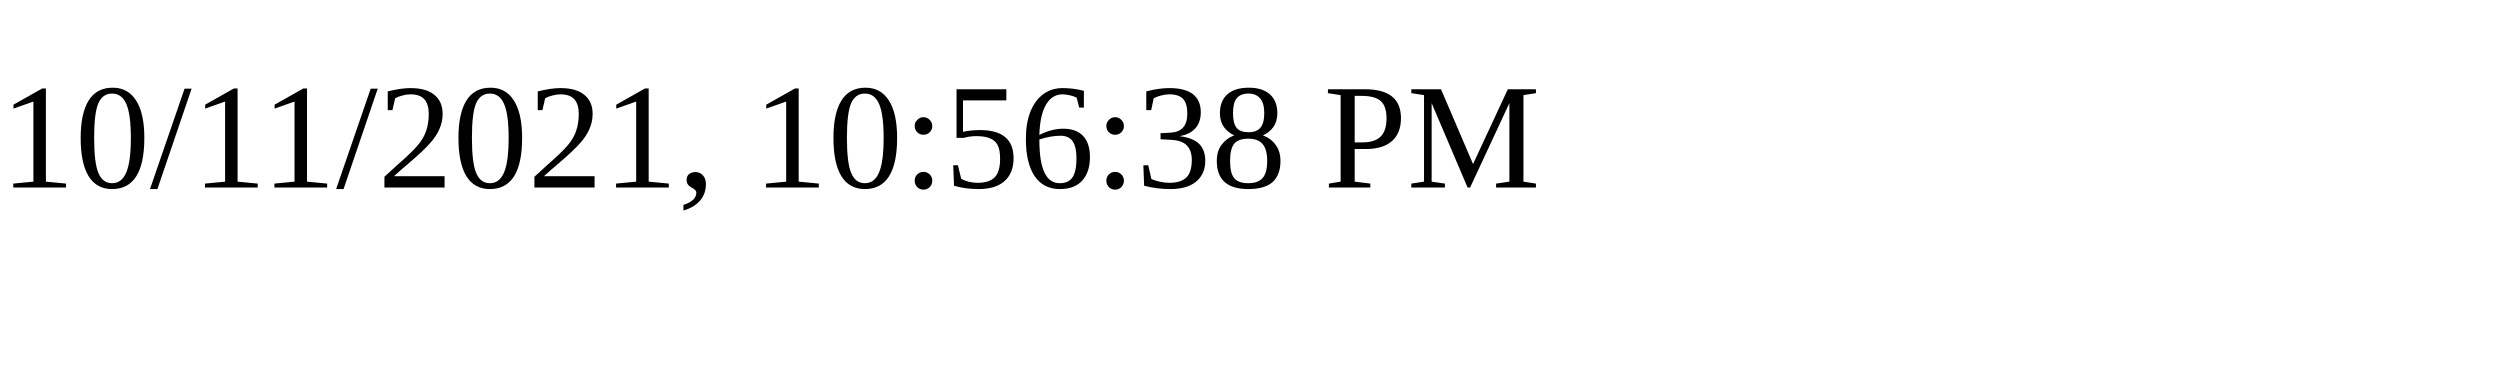
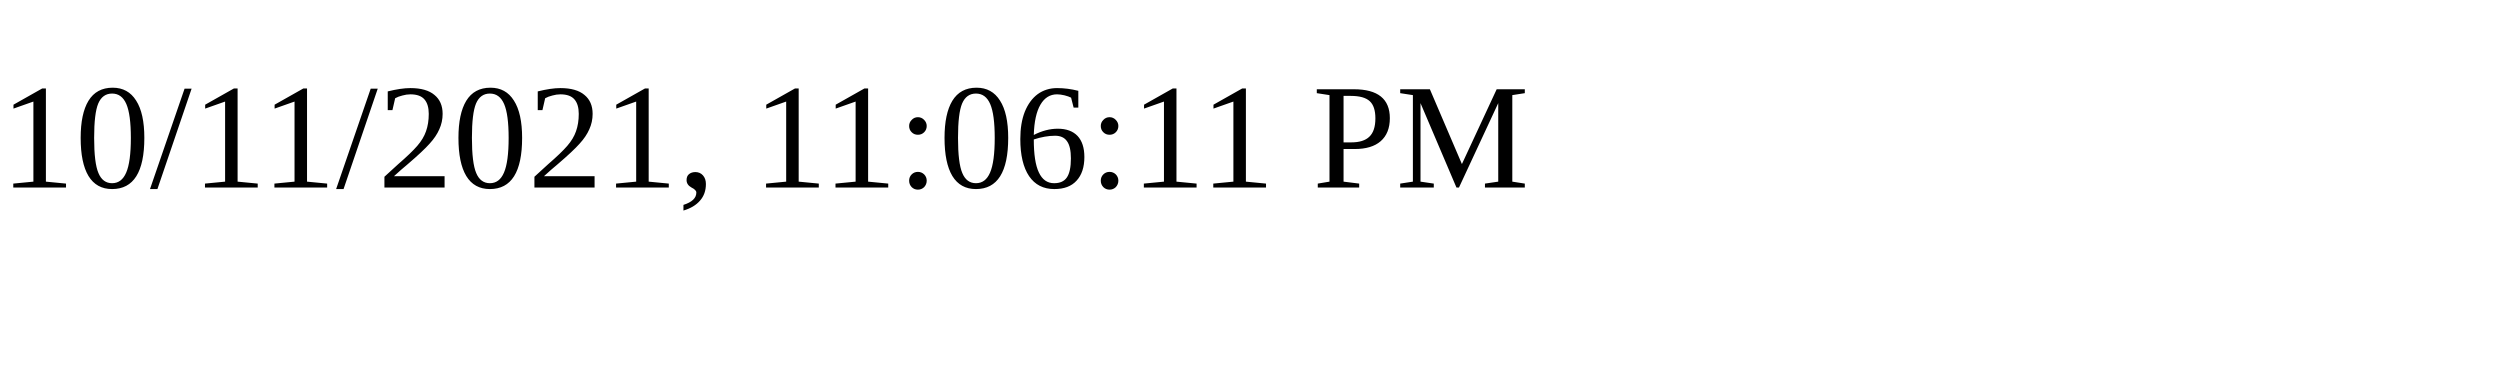
<svg xmlns="http://www.w3.org/2000/svg" height="30" width="200">
-   <text x="0" y="15">10/11/2021, 10:56:38 PM</text>
+   <text x="0" y="15">10/11/2021, 11:06:11 PM</text>
</svg>
